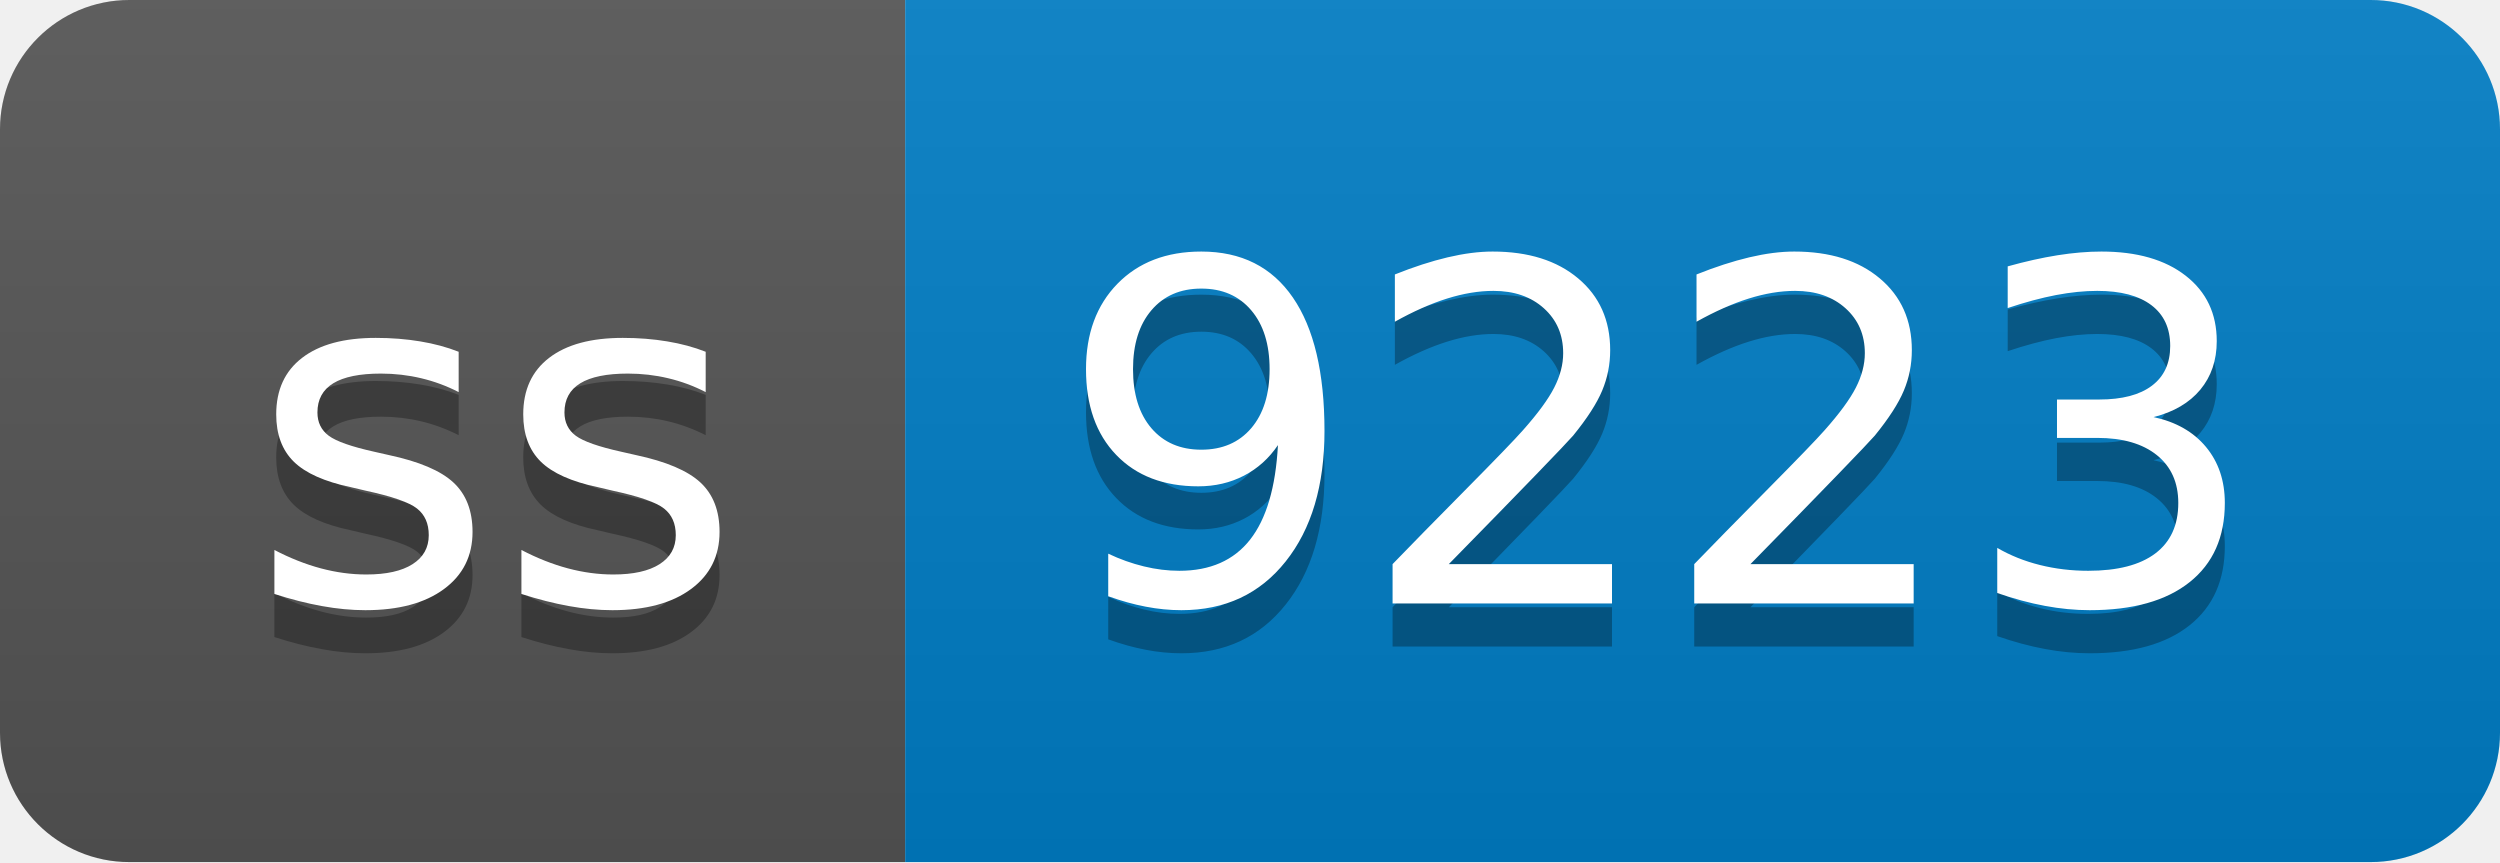
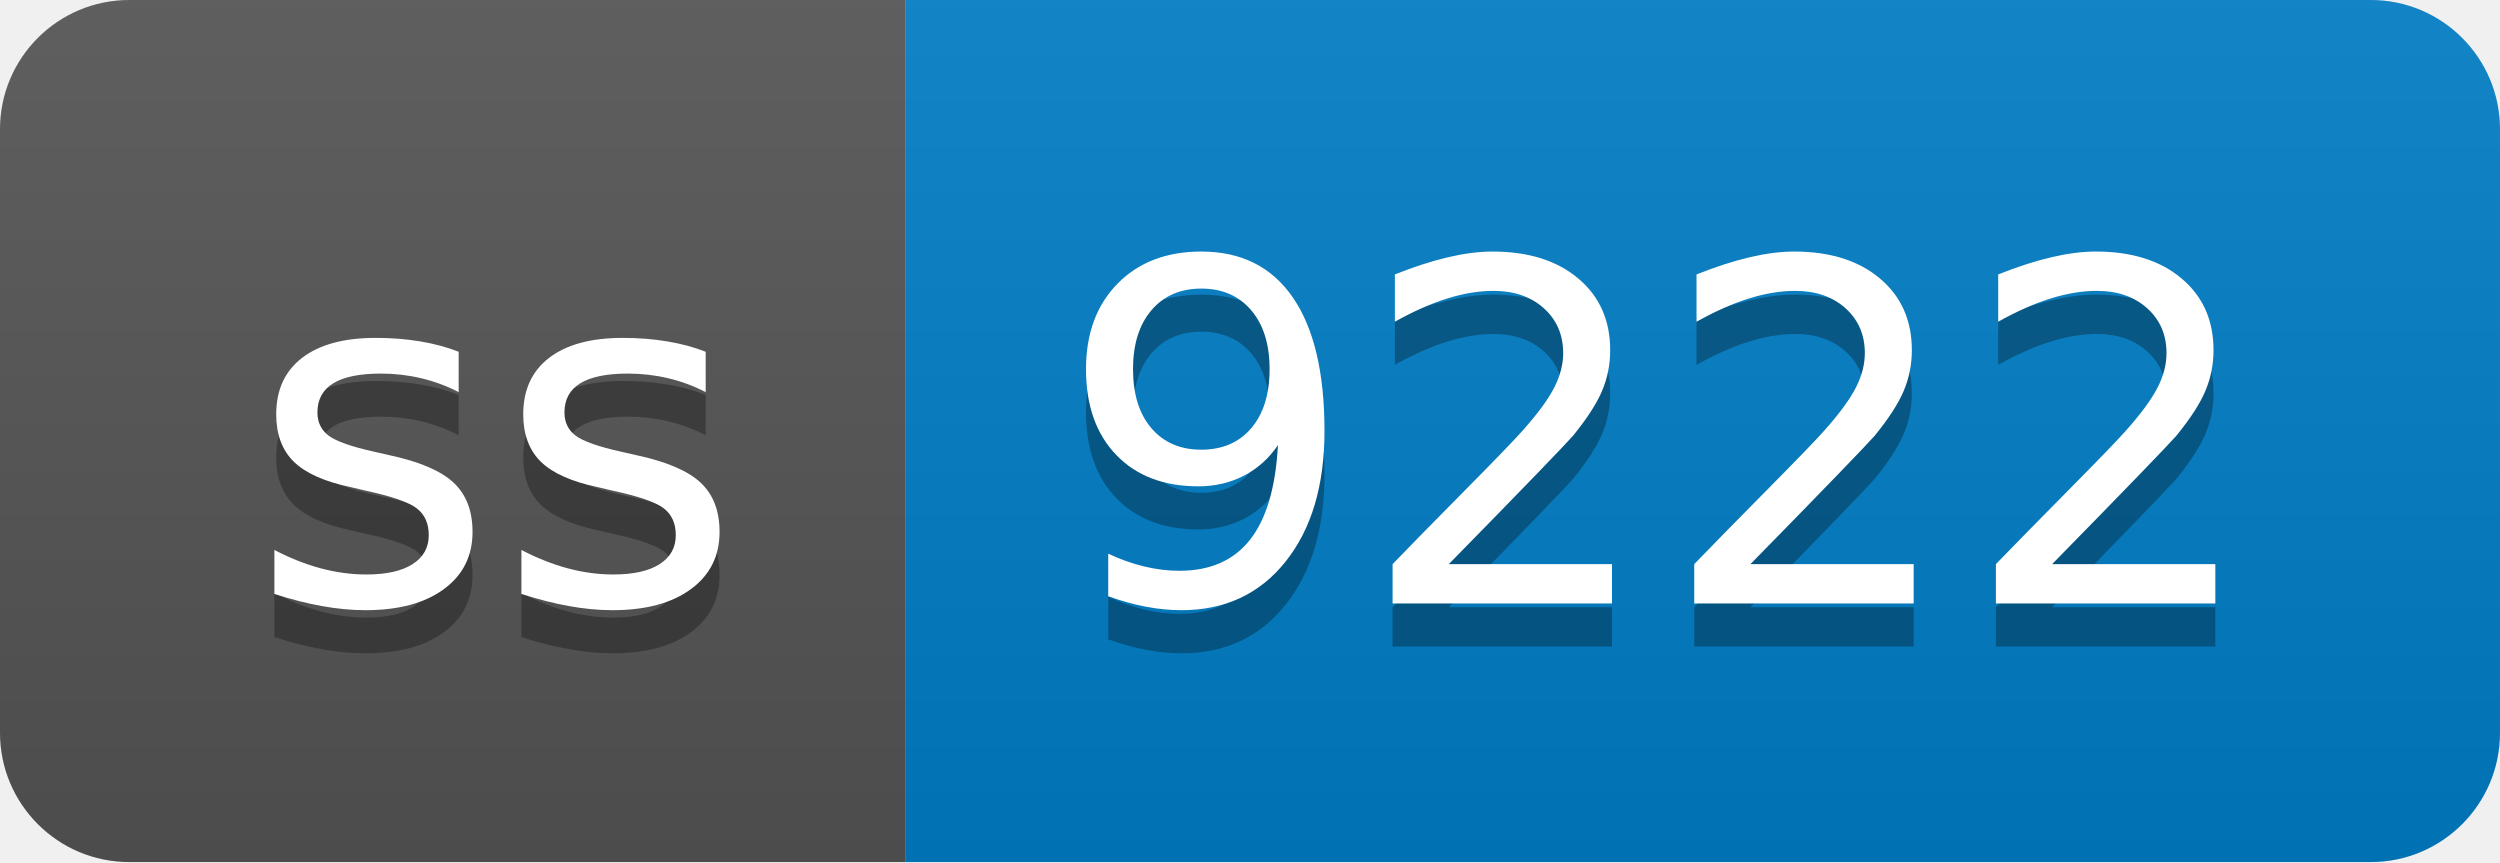
- <svg xmlns="http://www.w3.org/2000/svg" width="58" height="20" role="img" aria-label="ss: 9223">
+ <svg xmlns="http://www.w3.org/2000/svg" width="58" height="20" role="img" aria-label="ss: 9222">
  <linearGradient id="s" x2="0" y2="100%">
    <stop offset="0" stop-color="#bbb" stop-opacity=".1" />
    <stop offset="1" stop-opacity=".1" />
  </linearGradient>
  <clipPath id="r">
    <rect width="58" height="20" rx="3" fill="#fff" />
  </clipPath>
  <g clip-path="url(#r)">
    <rect width="21" height="20" fill="#555" />
    <rect x="21" width="37" height="20" fill="#007ec6" />
    <rect width="58" height="20" fill="url(#s)" />
  </g>
  <g fill="#fff" text-anchor="middle" font-family="Verdana,Geneva,DejaVu Sans,sans-serif" text-rendering="geometricPrecision" font-size="110">
    <text aria-hidden="true" x="115" y="150" fill="#010101" fill-opacity=".3" transform="scale(.1)" textLength="110">ss</text>
    <text x="115" y="140" transform="scale(.1)" fill="#fff" textLength="110">ss</text>
-     <text aria-hidden="true" x="385" y="150" fill="#010101" fill-opacity=".3" transform="scale(.1)" textLength="270">9223</text>
-     <text x="385" y="140" transform="scale(.1)" fill="#fff" textLength="270">9223</text>
+     <text aria-hidden="true" x="385" y="150" fill="#010101" fill-opacity=".3" transform="scale(.1)" textLength="270">9222</text>
+     <text x="385" y="140" transform="scale(.1)" fill="#fff" textLength="270">9222</text>
  </g>
</svg>
